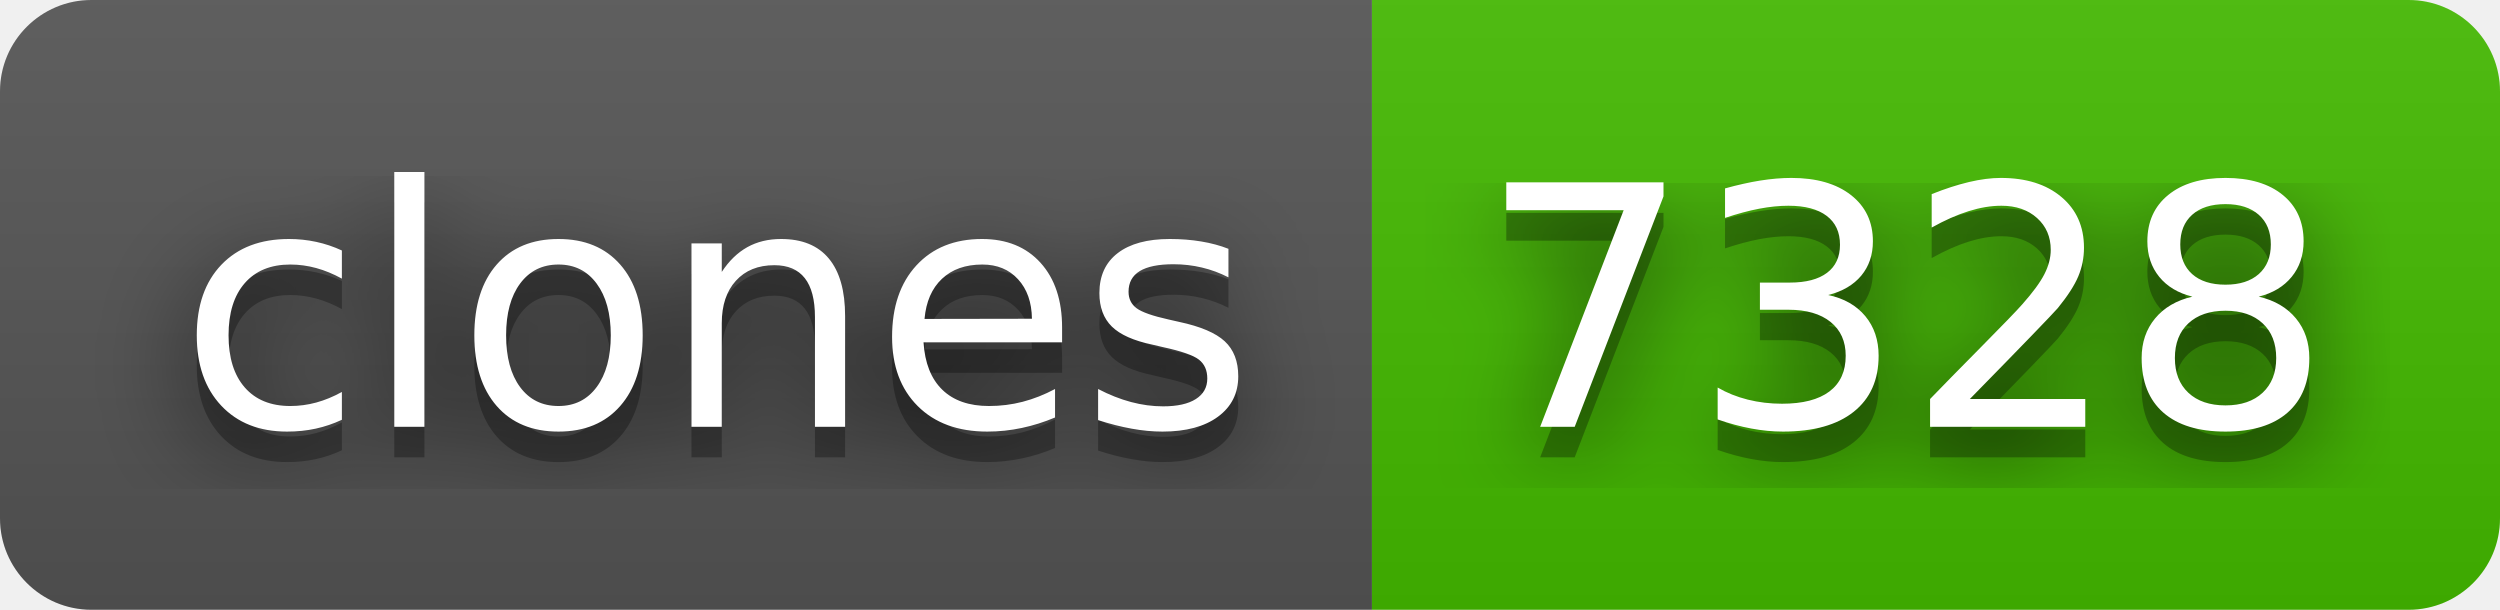
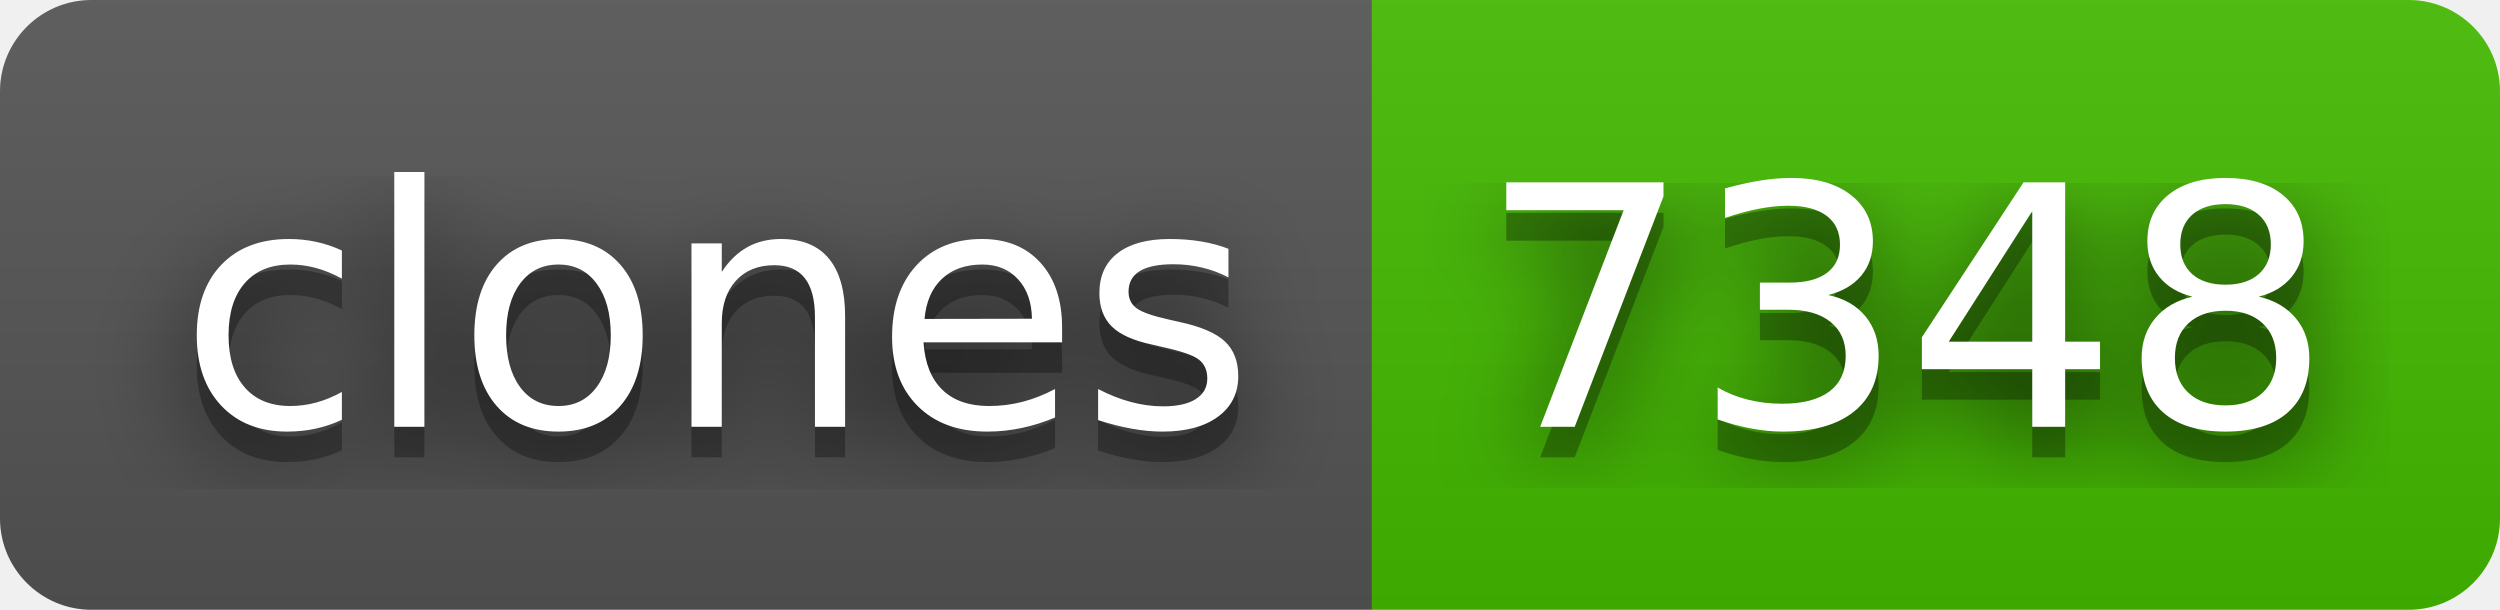
- <svg xmlns="http://www.w3.org/2000/svg" width="82" height="20" role="img" aria-label="clones: 7328">
+ <svg xmlns="http://www.w3.org/2000/svg" width="82" height="20" role="img" aria-label="clones: 7348">
  <filter id="blur">
    <feGaussianBlur stdDeviation="16" />
  </filter>
  <linearGradient id="s" x2="0" y2="100%">
    <stop offset="0" stop-color="#bbb" stop-opacity=".1" />
    <stop offset="1" stop-opacity=".1" />
  </linearGradient>
  <clipPath id="r">
    <rect width="82" height="20" rx="3" />
  </clipPath>
  <g clip-path="url(#r)">
    <rect width="45" height="20" fill="#555" />
    <rect x="45" width="37" height="20" fill="#4b0" />
    <rect width="82" height="20" fill="url(#s)" />
  </g>
  <g fill="#fff" text-anchor="middle" font-family="Verdana,Geneva,DejaVu Sans,sans-serif" text-rendering="geometricPrecision" font-size="110">
    <g transform="scale(.1)">
      <g aria-hidden="true" fill="#010101">
        <text x="235" y="150" fill-opacity=".8" filter="url(#blur)" textLength="350">clones</text>
        <text x="235" y="150" fill-opacity=".3" textLength="350">clones</text>
      </g>
      <text x="235" y="140" textLength="350">clones</text>
    </g>
    <g transform="scale(.1)">
      <g aria-hidden="true" fill="#010101">
-         <text x="625" y="150" fill-opacity=".8" filter="url(#blur)" textLength="270">7328</text>
-         <text x="625" y="150" fill-opacity=".3" textLength="270">7328</text>
+         <text x="625" y="150" fill-opacity=".8" filter="url(#blur)" textLength="270">7348</text>
+         <text x="625" y="150" fill-opacity=".3" textLength="270">7348</text>
      </g>
-       <text x="625" y="140" textLength="270">7328</text>
+       <text x="625" y="140" textLength="270">7348</text>
    </g>
  </g>
</svg>
